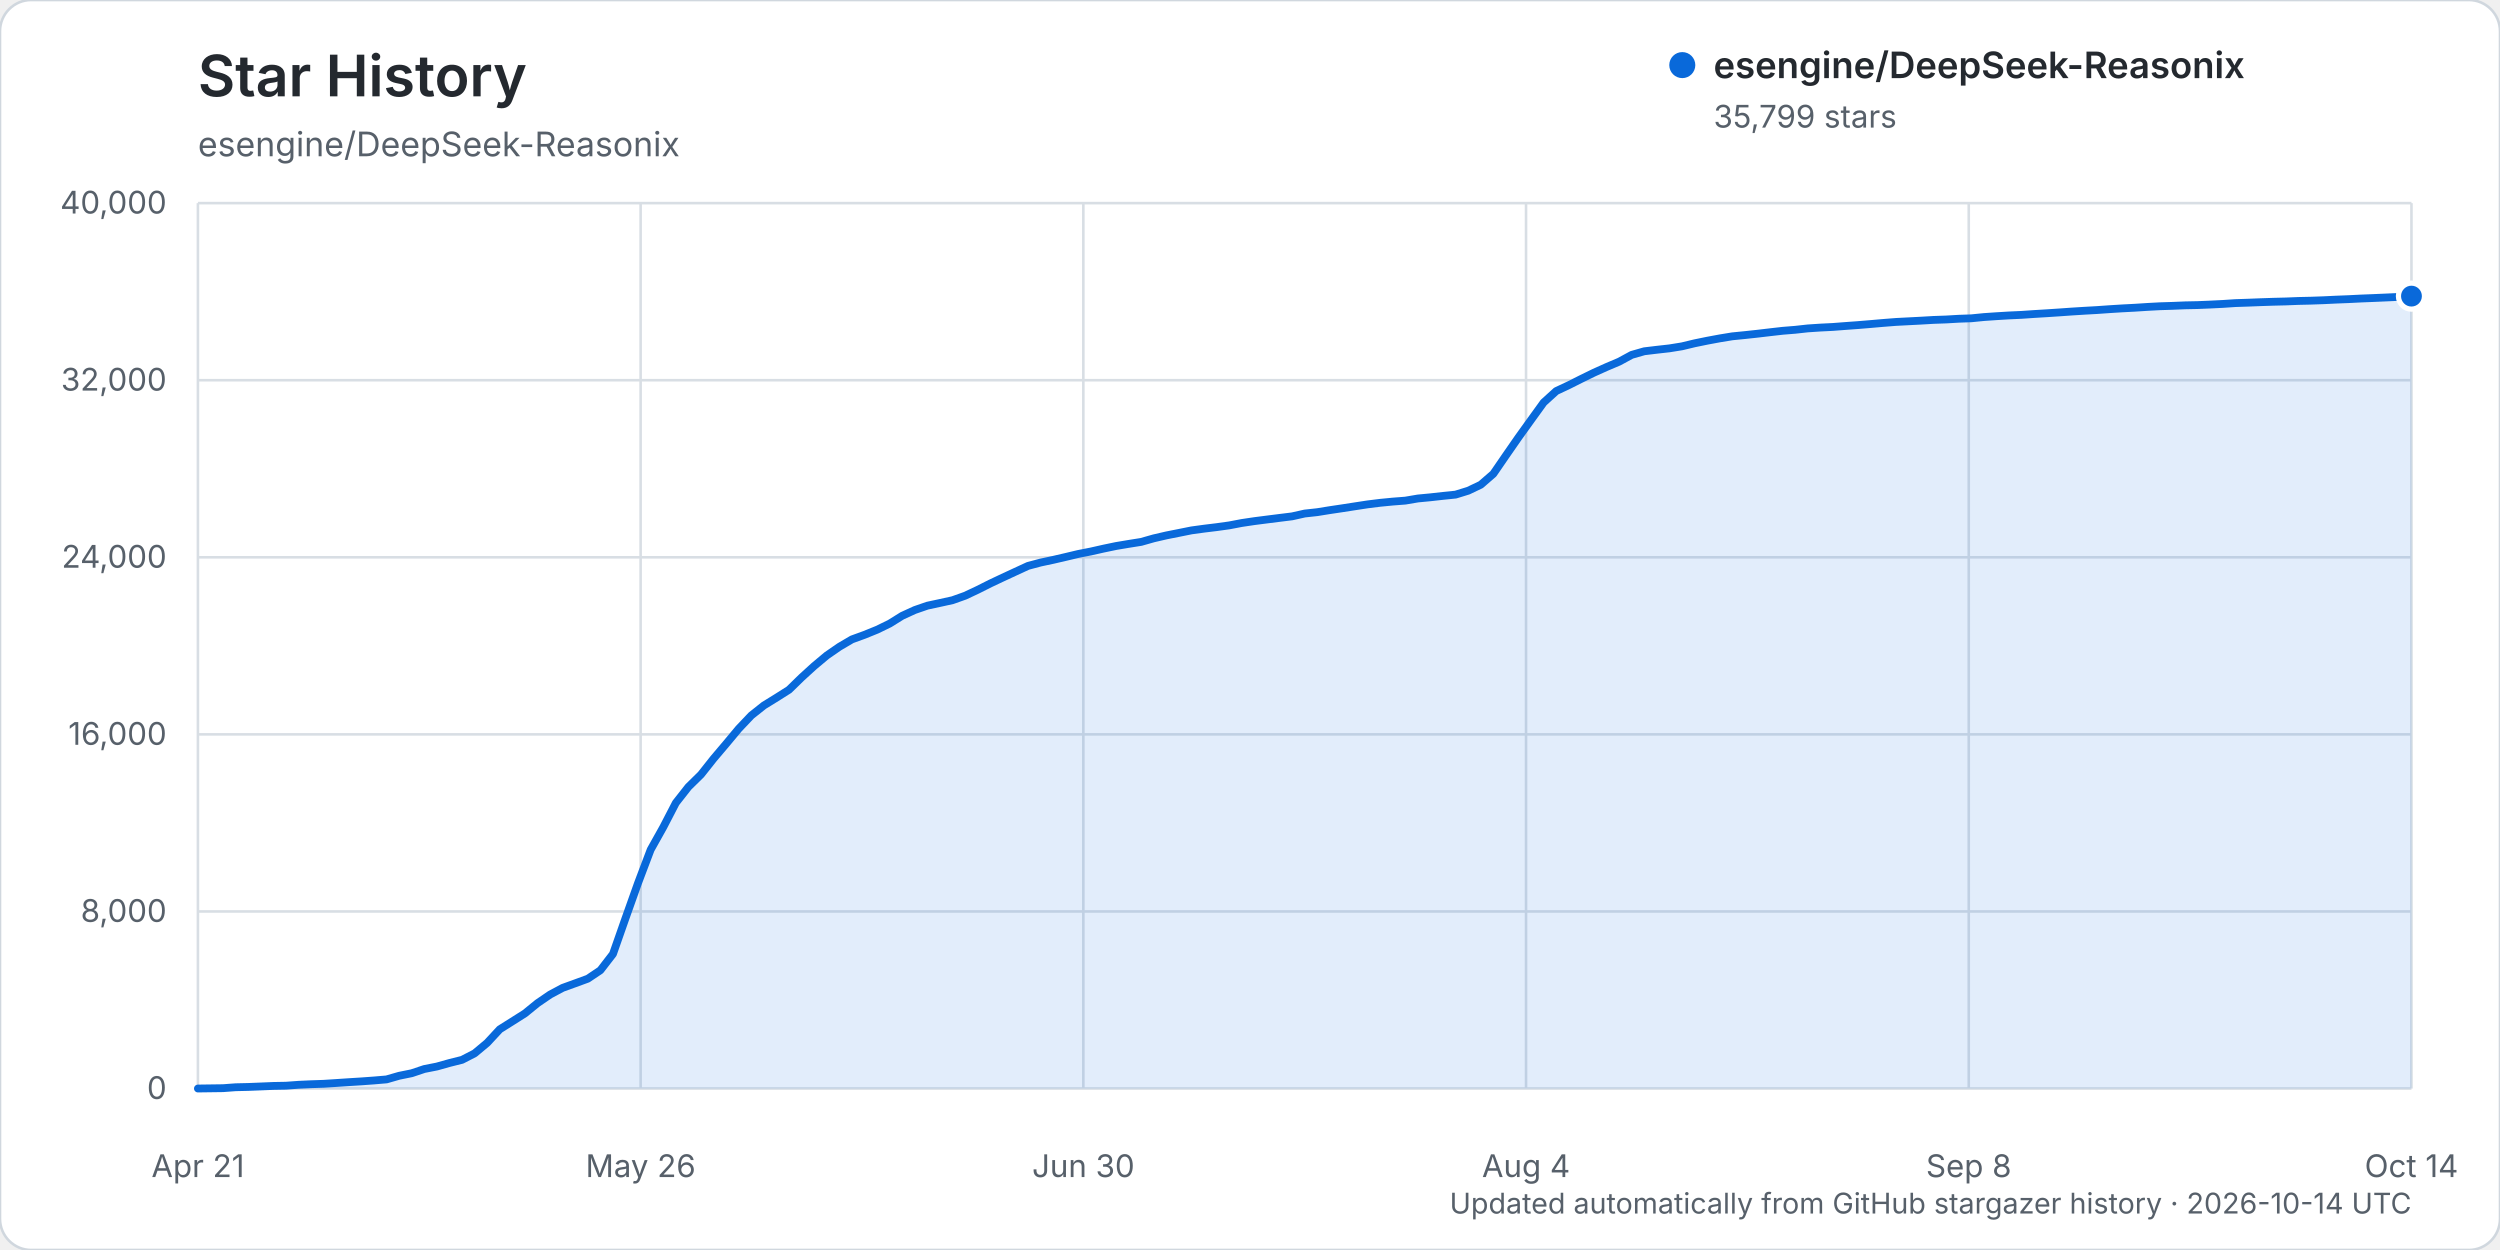
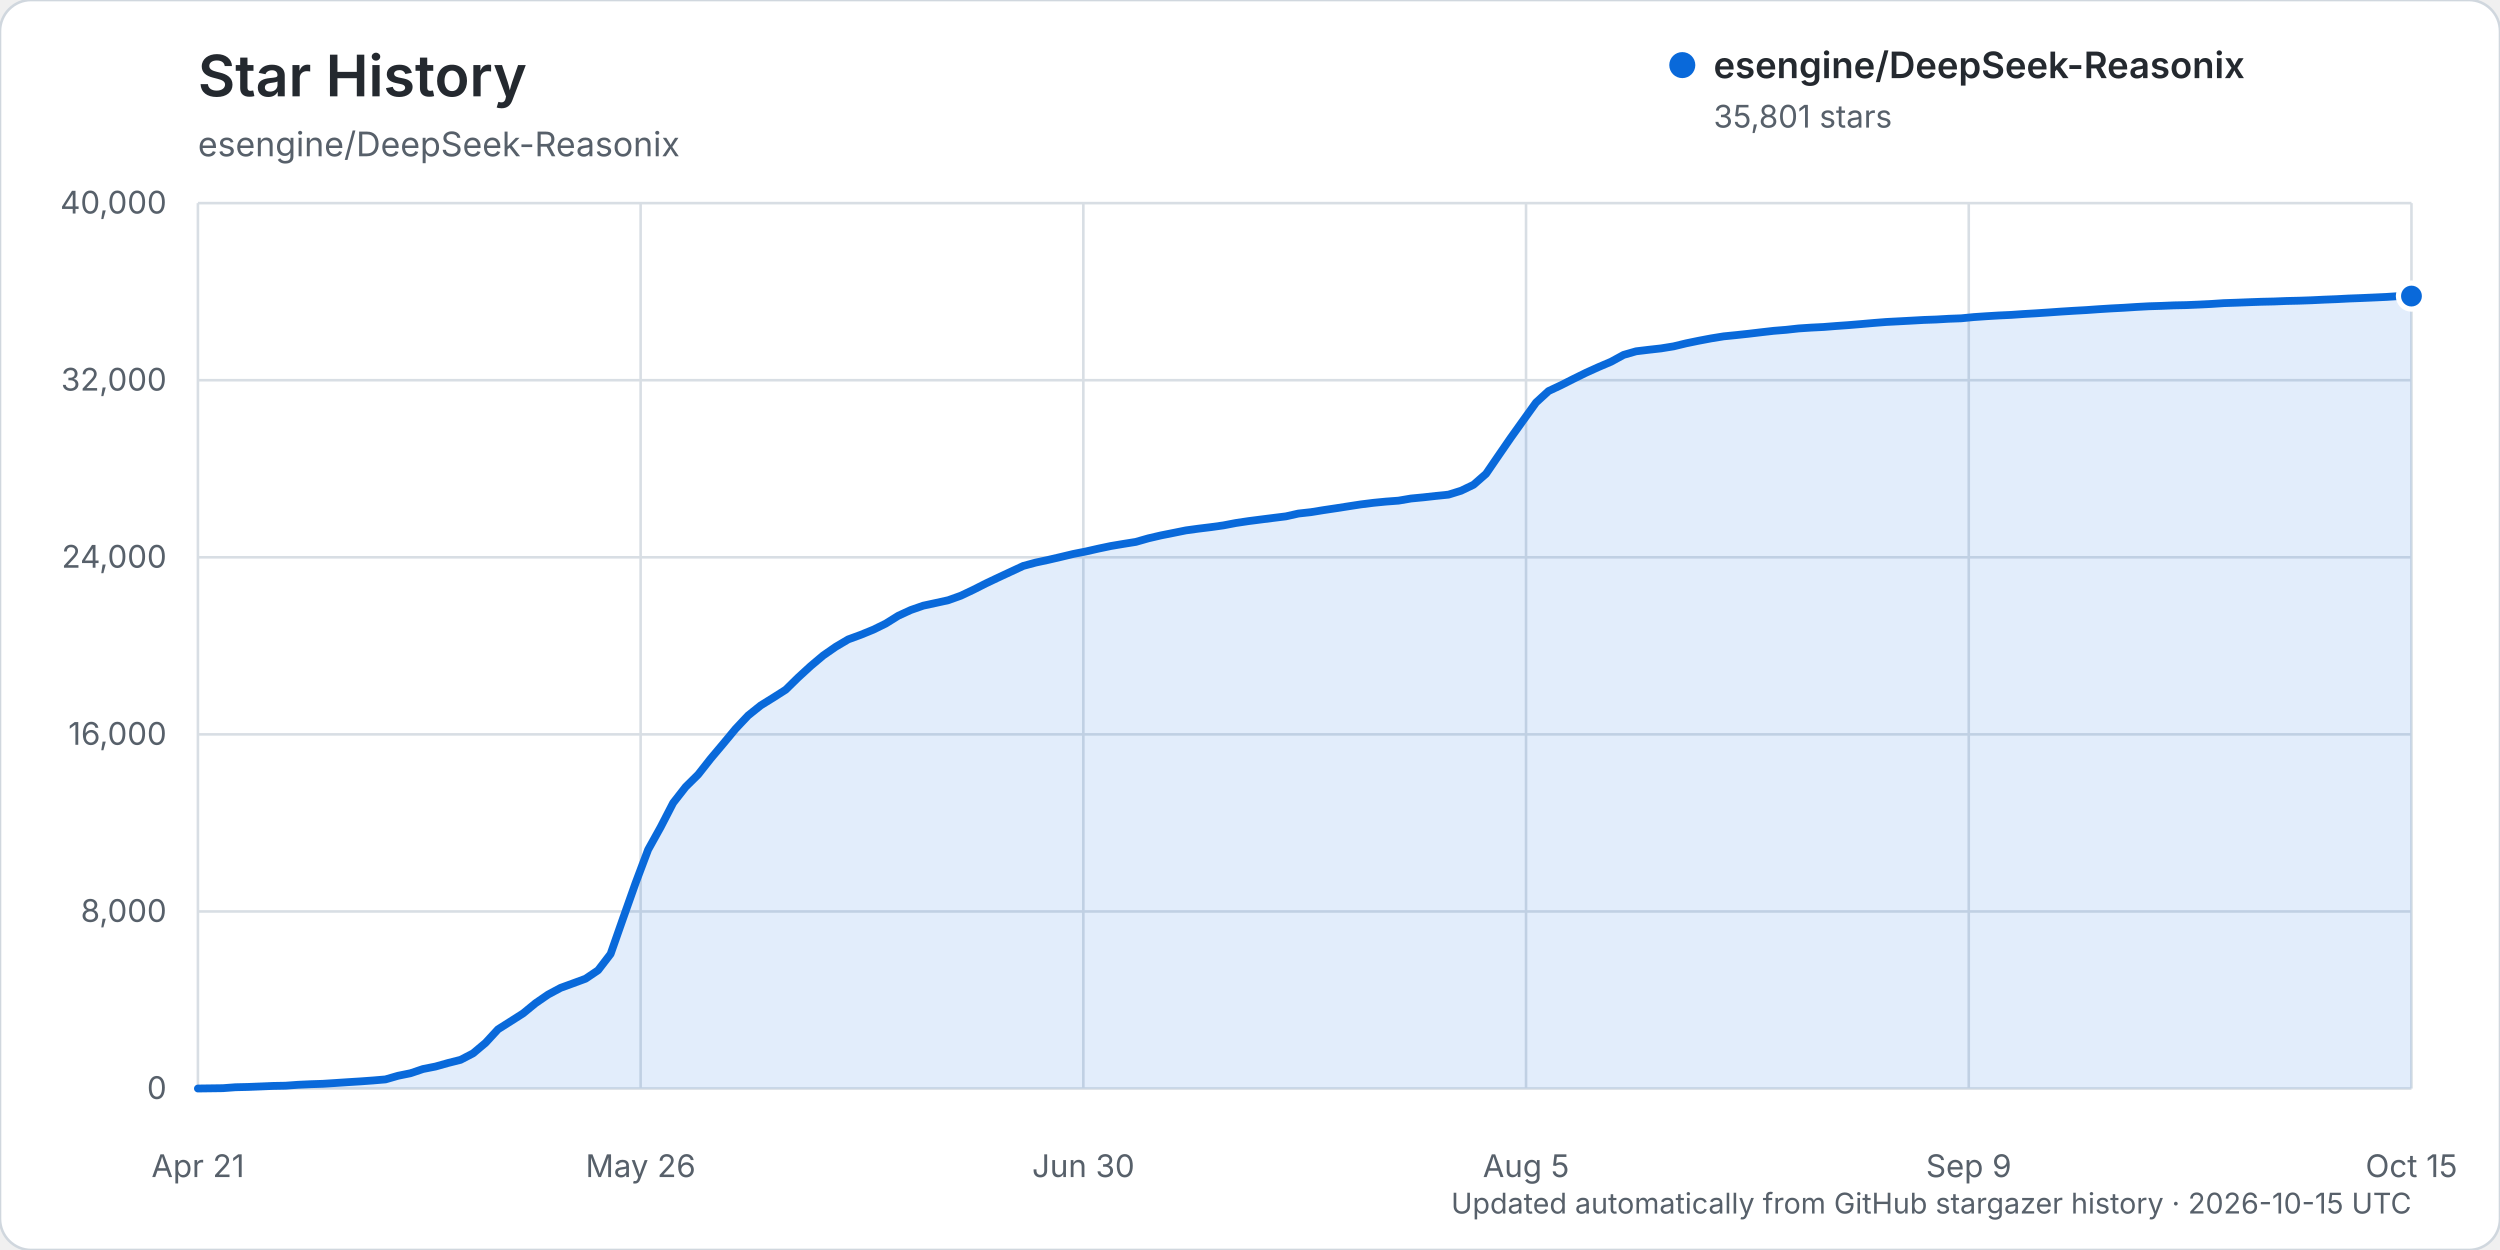
<svg xmlns="http://www.w3.org/2000/svg" width="960" height="480" viewBox="0 0 960 480" role="img" aria-labelledby="title description">
  <rect width="960" height="480" rx="12" fill="#ffffff" stroke="#d0d7de" />
  <text x="76" y="37" fill="#24292f" font-family="-apple-system, BlinkMacSystemFont, 'Segoe UI', sans-serif" font-size="22" font-weight="600">Star History</text>
  <text x="76" y="60" fill="#57606a" font-family="-apple-system, BlinkMacSystemFont, 'Segoe UI', sans-serif" font-size="13">esengine/DeepSeek-Reasonix</text>
  <g font-family="-apple-system, BlinkMacSystemFont, 'Segoe UI', sans-serif">
    <line x1="76" y1="418.00" x2="926" y2="418.00" stroke="#d8dee4" stroke-width="1" />
    <text x="64" y="422.00" text-anchor="end" fill="#57606a" font-size="12">0</text>
    <line x1="76" y1="350.00" x2="926" y2="350.00" stroke="#d8dee4" stroke-width="1" />
    <text x="64" y="354.00" text-anchor="end" fill="#57606a" font-size="12">8,000</text>
    <line x1="76" y1="282.00" x2="926" y2="282.00" stroke="#d8dee4" stroke-width="1" />
    <text x="64" y="286.00" text-anchor="end" fill="#57606a" font-size="12">16,000</text>
    <line x1="76" y1="214.00" x2="926" y2="214.00" stroke="#d8dee4" stroke-width="1" />
    <text x="64" y="218.00" text-anchor="end" fill="#57606a" font-size="12">24,000</text>
    <line x1="76" y1="146.00" x2="926" y2="146.00" stroke="#d8dee4" stroke-width="1" />
    <text x="64" y="150.00" text-anchor="end" fill="#57606a" font-size="12">32,000</text>
    <line x1="76" y1="78.00" x2="926" y2="78.00" stroke="#d8dee4" stroke-width="1" />
    <text x="64" y="82.00" text-anchor="end" fill="#57606a" font-size="12">40,000</text>
    <line x1="76.00" y1="78" x2="76.00" y2="418" stroke="#d8dee4" stroke-width="1" />
    <text x="76.00" y="452" text-anchor="middle" fill="#57606a" font-size="12">Apr 21</text>
    <line x1="246.00" y1="78" x2="246.00" y2="418" stroke="#d8dee4" stroke-width="1" />
    <text x="246.00" y="452" text-anchor="middle" fill="#57606a" font-size="12">May 26</text>
    <line x1="416.00" y1="78" x2="416.00" y2="418" stroke="#d8dee4" stroke-width="1" />
    <text x="416.00" y="452" text-anchor="middle" fill="#57606a" font-size="12">Jun 30</text>
    <line x1="586.00" y1="78" x2="586.00" y2="418" stroke="#d8dee4" stroke-width="1" />
-     <text x="586.00" y="452" text-anchor="middle" fill="#57606a" font-size="12">Aug 4</text>
+     <text x="586.00" y="452" text-anchor="middle" fill="#57606a" font-size="12">Aug 5</text>
    <line x1="756.00" y1="78" x2="756.00" y2="418" stroke="#d8dee4" stroke-width="1" />
-     <text x="756.00" y="452" text-anchor="middle" fill="#57606a" font-size="12">Sep 8</text>
+     <text x="756.00" y="452" text-anchor="middle" fill="#57606a" font-size="12">Sep 9</text>
    <line x1="926.00" y1="78" x2="926.00" y2="418" stroke="#d8dee4" stroke-width="1" />
-     <text x="926.00" y="452" text-anchor="middle" fill="#57606a" font-size="12">Oct 14</text>
-     <path d="M76.00,417.99 L85.66,417.86 L90.49,417.50 L95.32,417.39 L100.15,417.20 L104.98,417.00 L109.81,416.91 L114.64,416.56 L119.47,416.34 L124.30,416.18 L129.13,415.87 L133.95,415.55 L138.78,415.25 L143.61,414.90 L148.44,414.49 L153.27,413.10 L158.10,412.12 L162.93,410.50 L167.76,409.55 L172.59,408.19 L177.42,406.98 L182.25,404.49 L187.08,400.46 L191.91,395.25 L196.74,392.21 L201.57,389.15 L206.40,385.22 L211.23,381.92 L216.06,379.34 L220.89,377.59 L225.72,375.82 L230.55,372.58 L235.38,366.33 L240.20,352.59 L245.03,339.03 L249.86,326.28 L254.69,317.64 L259.52,308.32 L264.35,302.17 L269.18,297.43 L274.01,291.33 L278.84,285.63 L283.67,279.83 L288.50,274.74 L293.33,270.90 L298.16,267.92 L302.99,264.86 L307.82,260.15 L312.65,255.75 L317.48,251.71 L322.31,248.37 L327.14,245.53 L331.97,243.77 L336.80,241.81 L341.63,239.46 L346.45,236.46 L351.28,234.25 L356.11,232.58 L360.94,231.54 L365.77,230.48 L370.60,228.76 L375.43,226.49 L380.26,224.06 L385.09,221.78 L389.92,219.54 L394.75,217.31 L399.58,216.02 L404.41,214.99 L409.24,213.87 L414.07,212.72 L418.90,211.77 L423.73,210.68 L428.56,209.67 L433.39,208.86 L438.22,208.09 L443.05,206.72 L447.88,205.60 L452.70,204.64 L457.53,203.67 L462.36,203.01 L467.19,202.42 L472.02,201.75 L476.85,200.83 L481.68,200.11 L486.51,199.49 L491.34,198.88 L496.17,198.28 L501.00,197.20 L505.83,196.67 L510.66,195.89 L515.49,195.17 L520.32,194.42 L525.15,193.68 L529.98,193.08 L534.81,192.61 L539.64,192.24 L544.47,191.42 L549.30,190.96 L554.13,190.42 L558.95,189.93 L563.78,188.44 L568.61,186.14 L573.44,181.95 L578.27,174.92 L583.10,167.96 L587.93,161.24 L592.76,154.56 L597.59,150.17 L602.42,147.90 L607.25,145.47 L612.08,143.11 L616.91,140.94 L621.74,138.89 L626.57,136.27 L631.40,134.89 L636.23,134.31 L641.06,133.77 L645.89,132.99 L650.72,131.83 L655.55,130.84 L660.38,129.94 L665.20,129.15 L670.03,128.67 L674.86,128.15 L679.69,127.58 L684.52,127.03 L689.35,126.64 L694.18,126.11 L699.01,125.79 L703.84,125.55 L708.67,125.18 L713.50,124.83 L718.33,124.43 L723.16,124.01 L727.99,123.63 L732.82,123.38 L737.65,123.13 L742.48,122.85 L747.31,122.68 L752.14,122.40 L756.97,122.23 L761.80,121.75 L766.63,121.42 L771.45,121.13 L776.28,120.91 L781.11,120.58 L785.94,120.29 L790.77,119.97 L795.60,119.63 L800.43,119.33 L805.26,119.06 L810.09,118.72 L814.92,118.42 L819.75,118.17 L824.58,117.86 L829.41,117.60 L834.24,117.45 L839.07,117.25 L843.90,117.15 L848.73,116.95 L853.56,116.71 L858.39,116.39 L863.22,116.23 L868.05,116.04 L872.88,115.88 L877.70,115.76 L882.53,115.57 L887.36,115.46 L892.19,115.29 L897.02,115.06 L901.85,114.87 L906.68,114.63 L911.51,114.44 L916.34,114.23 L921.17,114.01 L926.00,113.71 L926.00,418.00 L76.00,418.00 Z" fill="#0969da" opacity="0.12" />
-     <path d="M76.00,417.99 L85.66,417.86 L90.49,417.50 L95.32,417.39 L100.15,417.20 L104.98,417.00 L109.81,416.91 L114.64,416.56 L119.47,416.34 L124.30,416.18 L129.13,415.87 L133.95,415.55 L138.78,415.25 L143.61,414.90 L148.44,414.49 L153.27,413.10 L158.10,412.12 L162.93,410.50 L167.76,409.55 L172.59,408.19 L177.42,406.98 L182.25,404.49 L187.08,400.46 L191.91,395.25 L196.74,392.21 L201.57,389.15 L206.40,385.22 L211.23,381.92 L216.06,379.34 L220.89,377.59 L225.72,375.82 L230.55,372.58 L235.38,366.33 L240.20,352.59 L245.03,339.03 L249.86,326.28 L254.69,317.64 L259.52,308.32 L264.35,302.17 L269.18,297.43 L274.01,291.33 L278.84,285.63 L283.67,279.83 L288.50,274.74 L293.33,270.90 L298.16,267.92 L302.99,264.86 L307.82,260.15 L312.65,255.75 L317.48,251.71 L322.31,248.37 L327.14,245.53 L331.97,243.77 L336.80,241.81 L341.63,239.46 L346.45,236.46 L351.28,234.25 L356.11,232.58 L360.94,231.54 L365.77,230.48 L370.60,228.76 L375.43,226.49 L380.26,224.06 L385.09,221.78 L389.92,219.54 L394.75,217.31 L399.58,216.02 L404.41,214.99 L409.24,213.87 L414.07,212.72 L418.90,211.77 L423.73,210.68 L428.56,209.67 L433.39,208.86 L438.22,208.09 L443.05,206.72 L447.88,205.60 L452.70,204.64 L457.53,203.67 L462.36,203.01 L467.19,202.42 L472.02,201.75 L476.85,200.83 L481.68,200.11 L486.51,199.49 L491.34,198.88 L496.17,198.28 L501.00,197.20 L505.83,196.67 L510.66,195.89 L515.49,195.17 L520.32,194.42 L525.15,193.68 L529.98,193.08 L534.81,192.61 L539.64,192.24 L544.47,191.42 L549.30,190.96 L554.13,190.42 L558.95,189.93 L563.78,188.44 L568.61,186.14 L573.44,181.95 L578.27,174.92 L583.10,167.96 L587.93,161.24 L592.76,154.56 L597.59,150.17 L602.42,147.90 L607.25,145.47 L612.08,143.11 L616.91,140.94 L621.74,138.89 L626.57,136.27 L631.40,134.89 L636.23,134.31 L641.06,133.77 L645.89,132.99 L650.72,131.83 L655.55,130.84 L660.38,129.94 L665.20,129.15 L670.03,128.67 L674.86,128.15 L679.69,127.58 L684.52,127.03 L689.35,126.64 L694.18,126.11 L699.01,125.79 L703.84,125.55 L708.67,125.18 L713.50,124.83 L718.33,124.43 L723.16,124.01 L727.99,123.63 L732.82,123.38 L737.65,123.13 L742.48,122.85 L747.31,122.68 L752.14,122.40 L756.97,122.23 L761.80,121.75 L766.63,121.42 L771.45,121.13 L776.28,120.91 L781.11,120.58 L785.94,120.29 L790.77,119.97 L795.60,119.63 L800.43,119.33 L805.26,119.06 L810.09,118.72 L814.92,118.42 L819.75,118.17 L824.58,117.86 L829.41,117.60 L834.24,117.45 L839.07,117.25 L843.90,117.15 L848.73,116.95 L853.56,116.71 L858.39,116.39 L863.22,116.23 L868.05,116.04 L872.88,115.88 L877.70,115.76 L882.53,115.57 L887.36,115.46 L892.19,115.29 L897.02,115.06 L901.85,114.87 L906.68,114.63 L911.51,114.44 L916.34,114.23 L921.17,114.01 L926.00,113.71" fill="none" stroke="#0969da" stroke-width="3" stroke-linecap="round" stroke-linejoin="round" />
-     <circle cx="926.00" cy="113.71" r="5" fill="#0969da" stroke="#ffffff" stroke-width="2" />
+     <text x="926.00" y="452" text-anchor="middle" fill="#57606a" font-size="12">Oct 15</text>
+     <path d="M76.00,417.99 L85.60,417.86 L90.41,417.50 L95.21,417.39 L100.01,417.20 L104.81,417.00 L109.62,416.91 L114.42,416.56 L119.22,416.34 L124.02,416.18 L128.82,415.87 L133.63,415.55 L138.43,415.25 L143.23,414.90 L148.03,414.49 L152.84,413.10 L157.64,412.12 L162.44,410.50 L167.24,409.55 L172.05,408.19 L176.85,406.98 L181.65,404.49 L186.45,400.46 L191.25,395.25 L196.06,392.21 L200.86,389.15 L205.66,385.22 L210.46,381.92 L215.27,379.34 L220.07,377.59 L224.87,375.82 L229.67,372.58 L234.47,366.33 L239.28,352.59 L244.08,339.03 L248.88,326.28 L253.68,317.64 L258.49,308.32 L263.29,302.17 L268.09,297.43 L272.89,291.33 L277.69,285.63 L282.50,279.83 L287.30,274.74 L292.10,270.90 L296.90,267.92 L301.71,264.86 L306.51,260.15 L311.31,255.75 L316.11,251.71 L320.92,248.37 L325.72,245.53 L330.52,243.77 L335.32,241.81 L340.12,239.46 L344.93,236.46 L349.73,234.25 L354.53,232.58 L359.33,231.54 L364.14,230.48 L368.94,228.76 L373.74,226.49 L378.54,224.06 L383.34,221.78 L388.15,219.54 L392.95,217.31 L397.75,216.02 L402.55,214.99 L407.36,213.87 L412.16,212.72 L416.96,211.77 L421.76,210.68 L426.56,209.67 L431.37,208.86 L436.17,208.09 L440.97,206.72 L445.77,205.60 L450.58,204.64 L455.38,203.67 L460.18,203.01 L464.98,202.42 L469.79,201.75 L474.59,200.83 L479.39,200.11 L484.19,199.49 L488.99,198.88 L493.80,198.28 L498.60,197.20 L503.40,196.67 L508.20,195.89 L513.01,195.17 L517.81,194.42 L522.61,193.68 L527.41,193.08 L532.21,192.61 L537.02,192.25 L541.82,191.43 L546.62,190.97 L551.42,190.43 L556.23,189.94 L561.03,188.45 L565.83,186.15 L570.63,181.96 L575.44,174.93 L580.24,167.96 L585.04,161.25 L589.84,154.57 L594.64,150.17 L599.45,147.91 L604.25,145.48 L609.05,143.12 L613.85,140.95 L618.66,138.90 L623.46,136.28 L628.26,134.90 L633.06,134.32 L637.86,133.78 L642.67,133.00 L647.47,131.84 L652.27,130.85 L657.07,129.94 L661.88,129.16 L666.68,128.68 L671.48,128.16 L676.28,127.59 L681.08,127.04 L685.89,126.65 L690.69,126.12 L695.49,125.80 L700.29,125.56 L705.10,125.18 L709.90,124.84 L714.70,124.44 L719.50,124.02 L724.31,123.64 L729.11,123.39 L733.91,123.13 L738.71,122.86 L743.51,122.69 L748.32,122.41 L753.12,122.23 L757.92,121.76 L762.72,121.43 L767.53,121.14 L772.33,120.92 L777.13,120.58 L781.93,120.30 L786.73,119.98 L791.54,119.64 L796.34,119.34 L801.14,119.07 L805.94,118.73 L810.75,118.43 L815.55,118.18 L820.35,117.87 L825.15,117.61 L829.95,117.46 L834.76,117.26 L839.56,117.16 L844.36,116.96 L849.16,116.72 L853.97,116.40 L858.77,116.24 L863.57,116.05 L868.37,115.88 L873.18,115.77 L877.98,115.58 L882.78,115.47 L887.58,115.30 L892.38,115.07 L897.19,114.88 L901.99,114.63 L906.79,114.45 L911.59,114.24 L916.40,114.02 L921.20,113.70 L926.00,113.69 L926.00,418.00 L76.00,418.00 Z" fill="#0969da" opacity="0.12" />
+     <path d="M76.00,417.99 L85.60,417.86 L90.41,417.50 L95.21,417.39 L100.01,417.20 L104.81,417.00 L109.62,416.91 L114.42,416.56 L119.22,416.34 L124.02,416.18 L128.82,415.87 L133.63,415.55 L138.43,415.25 L143.23,414.90 L148.03,414.49 L152.84,413.10 L157.64,412.12 L162.44,410.50 L167.24,409.55 L172.05,408.19 L176.85,406.98 L181.65,404.49 L186.45,400.46 L191.25,395.25 L196.06,392.21 L200.86,389.15 L205.66,385.22 L210.46,381.92 L215.27,379.34 L220.07,377.59 L224.87,375.82 L229.67,372.58 L234.47,366.33 L239.28,352.59 L244.08,339.03 L248.88,326.28 L253.68,317.64 L258.49,308.32 L263.29,302.17 L268.09,297.43 L272.89,291.33 L277.69,285.63 L282.50,279.83 L287.30,274.74 L292.10,270.90 L296.90,267.92 L301.71,264.86 L306.51,260.15 L311.31,255.75 L316.11,251.71 L320.92,248.37 L325.72,245.53 L330.52,243.77 L335.32,241.81 L340.12,239.46 L344.93,236.46 L349.73,234.25 L354.53,232.58 L359.33,231.54 L364.14,230.48 L368.94,228.76 L373.74,226.49 L378.54,224.06 L383.34,221.78 L388.15,219.54 L392.95,217.31 L397.75,216.02 L402.55,214.99 L407.36,213.87 L412.16,212.72 L416.96,211.77 L421.76,210.68 L426.56,209.67 L431.37,208.86 L436.17,208.09 L440.97,206.72 L445.77,205.60 L450.58,204.64 L455.38,203.67 L460.18,203.01 L464.98,202.42 L469.79,201.75 L474.59,200.83 L479.39,200.11 L484.19,199.49 L488.99,198.88 L493.80,198.28 L498.60,197.20 L503.40,196.67 L508.20,195.89 L513.01,195.17 L517.81,194.42 L522.61,193.68 L527.41,193.08 L532.21,192.61 L537.02,192.25 L541.82,191.43 L546.62,190.97 L551.42,190.43 L556.23,189.94 L561.03,188.45 L565.83,186.15 L570.63,181.96 L575.44,174.93 L580.24,167.96 L585.04,161.25 L589.84,154.57 L594.64,150.17 L599.45,147.91 L604.25,145.48 L609.05,143.12 L613.85,140.95 L618.66,138.90 L623.46,136.28 L628.26,134.90 L633.06,134.32 L637.86,133.78 L642.67,133.00 L647.47,131.84 L652.27,130.85 L657.07,129.94 L661.88,129.16 L666.68,128.68 L671.48,128.16 L676.28,127.59 L681.08,127.04 L685.89,126.65 L690.69,126.12 L695.49,125.80 L700.29,125.56 L705.10,125.18 L709.90,124.84 L714.70,124.44 L719.50,124.02 L724.31,123.64 L729.11,123.39 L733.91,123.13 L738.71,122.86 L743.51,122.69 L748.32,122.41 L753.12,122.23 L757.92,121.76 L762.72,121.43 L767.53,121.14 L772.33,120.92 L777.13,120.58 L781.93,120.30 L786.73,119.98 L791.54,119.64 L796.34,119.34 L801.14,119.07 L805.94,118.73 L810.75,118.43 L815.55,118.18 L820.35,117.87 L825.15,117.61 L829.95,117.46 L834.76,117.26 L839.56,117.16 L844.36,116.96 L849.16,116.72 L853.97,116.40 L858.77,116.24 L863.57,116.05 L868.37,115.88 L873.18,115.77 L877.98,115.58 L882.78,115.47 L887.58,115.30 L892.38,115.07 L897.19,114.88 L901.99,114.63 L906.79,114.45 L911.59,114.24 L916.40,114.02 L921.20,113.70 L926.00,113.69" fill="none" stroke="#0969da" stroke-width="3" stroke-linecap="round" stroke-linejoin="round" />
+     <circle cx="926.00" cy="113.69" r="5" fill="#0969da" stroke="#ffffff" stroke-width="2" />
    <g transform="translate(646, 25)">
      <circle cx="0" cy="0" r="5" fill="#0969da" />
      <text x="12" y="5" fill="#24292f" font-size="14" font-weight="600">esengine/DeepSeek-Reasonix</text>
-       <text x="12" y="24" fill="#57606a" font-size="12">35,799 stars</text>
+       <text x="12" y="24" fill="#57606a" font-size="12">35,801 stars</text>
    </g>
-     <text x="926" y="466" text-anchor="end" fill="#57606a" font-size="11">Updated automatically from GitHub stargazer history · 2026-10-14 UTC</text>
+     <text x="926" y="466" text-anchor="end" fill="#57606a" font-size="11">Updated automatically from GitHub stargazer history · 2026-10-15 UTC</text>
  </g>
</svg>
